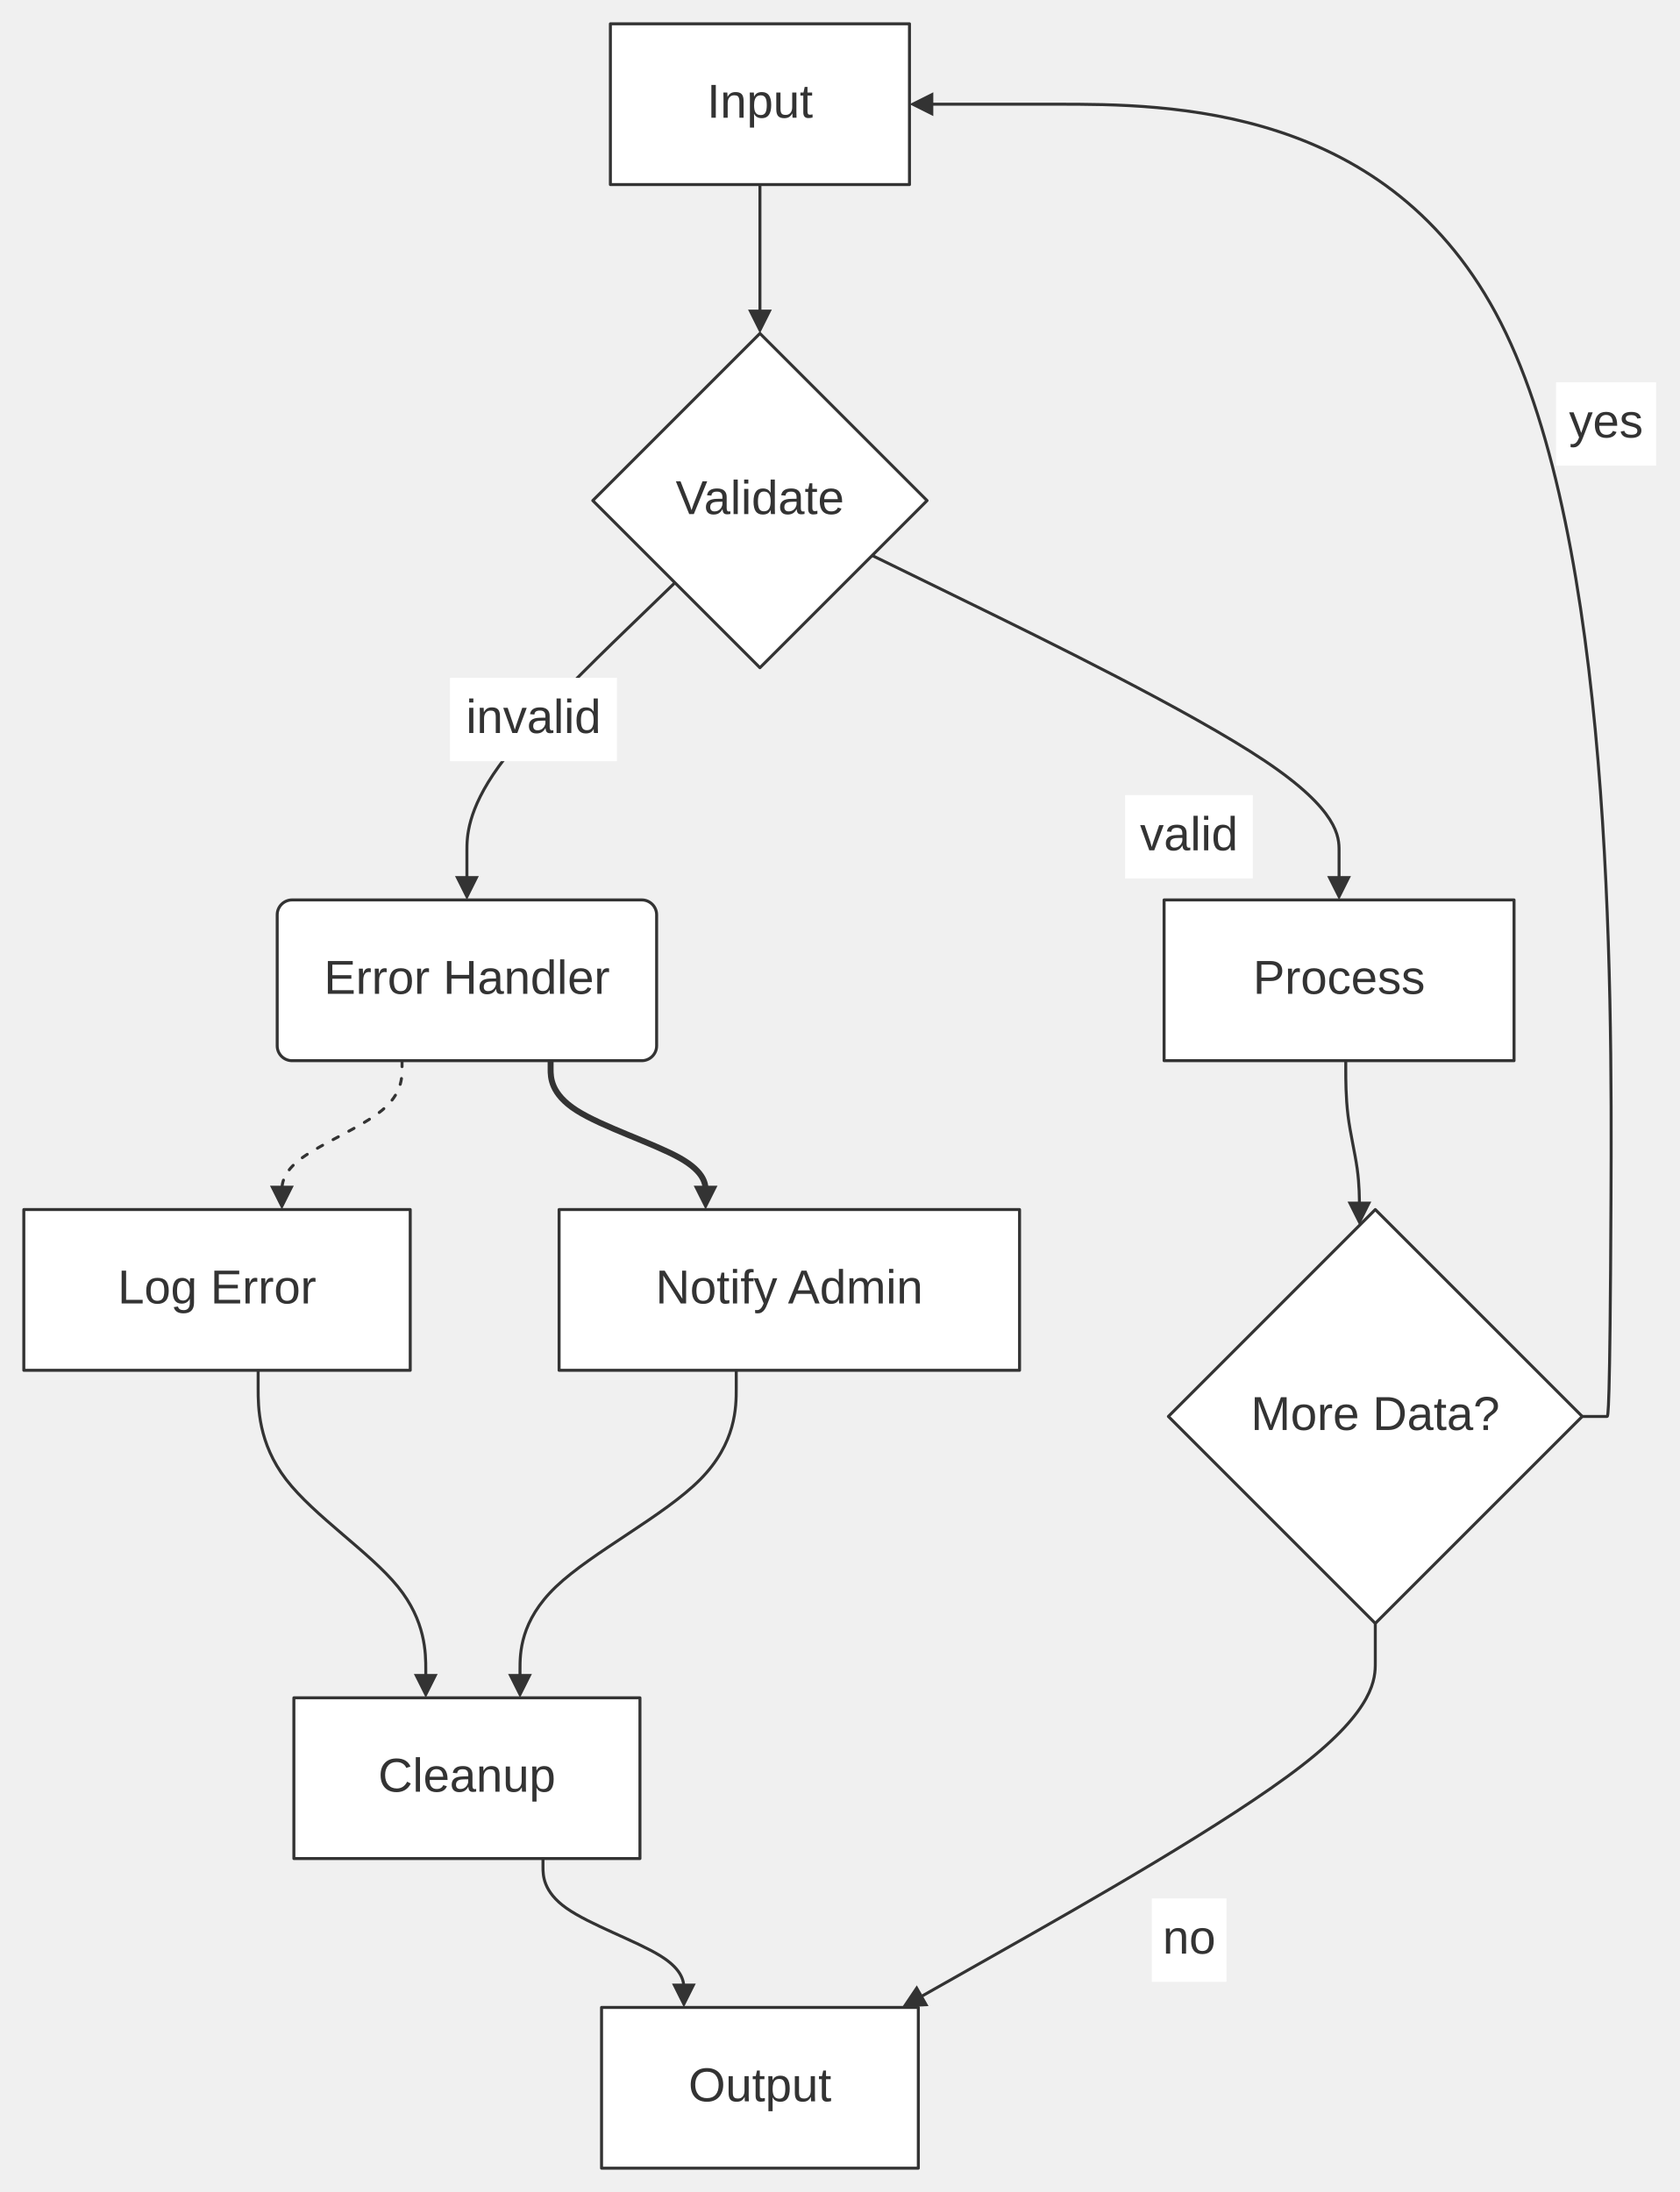
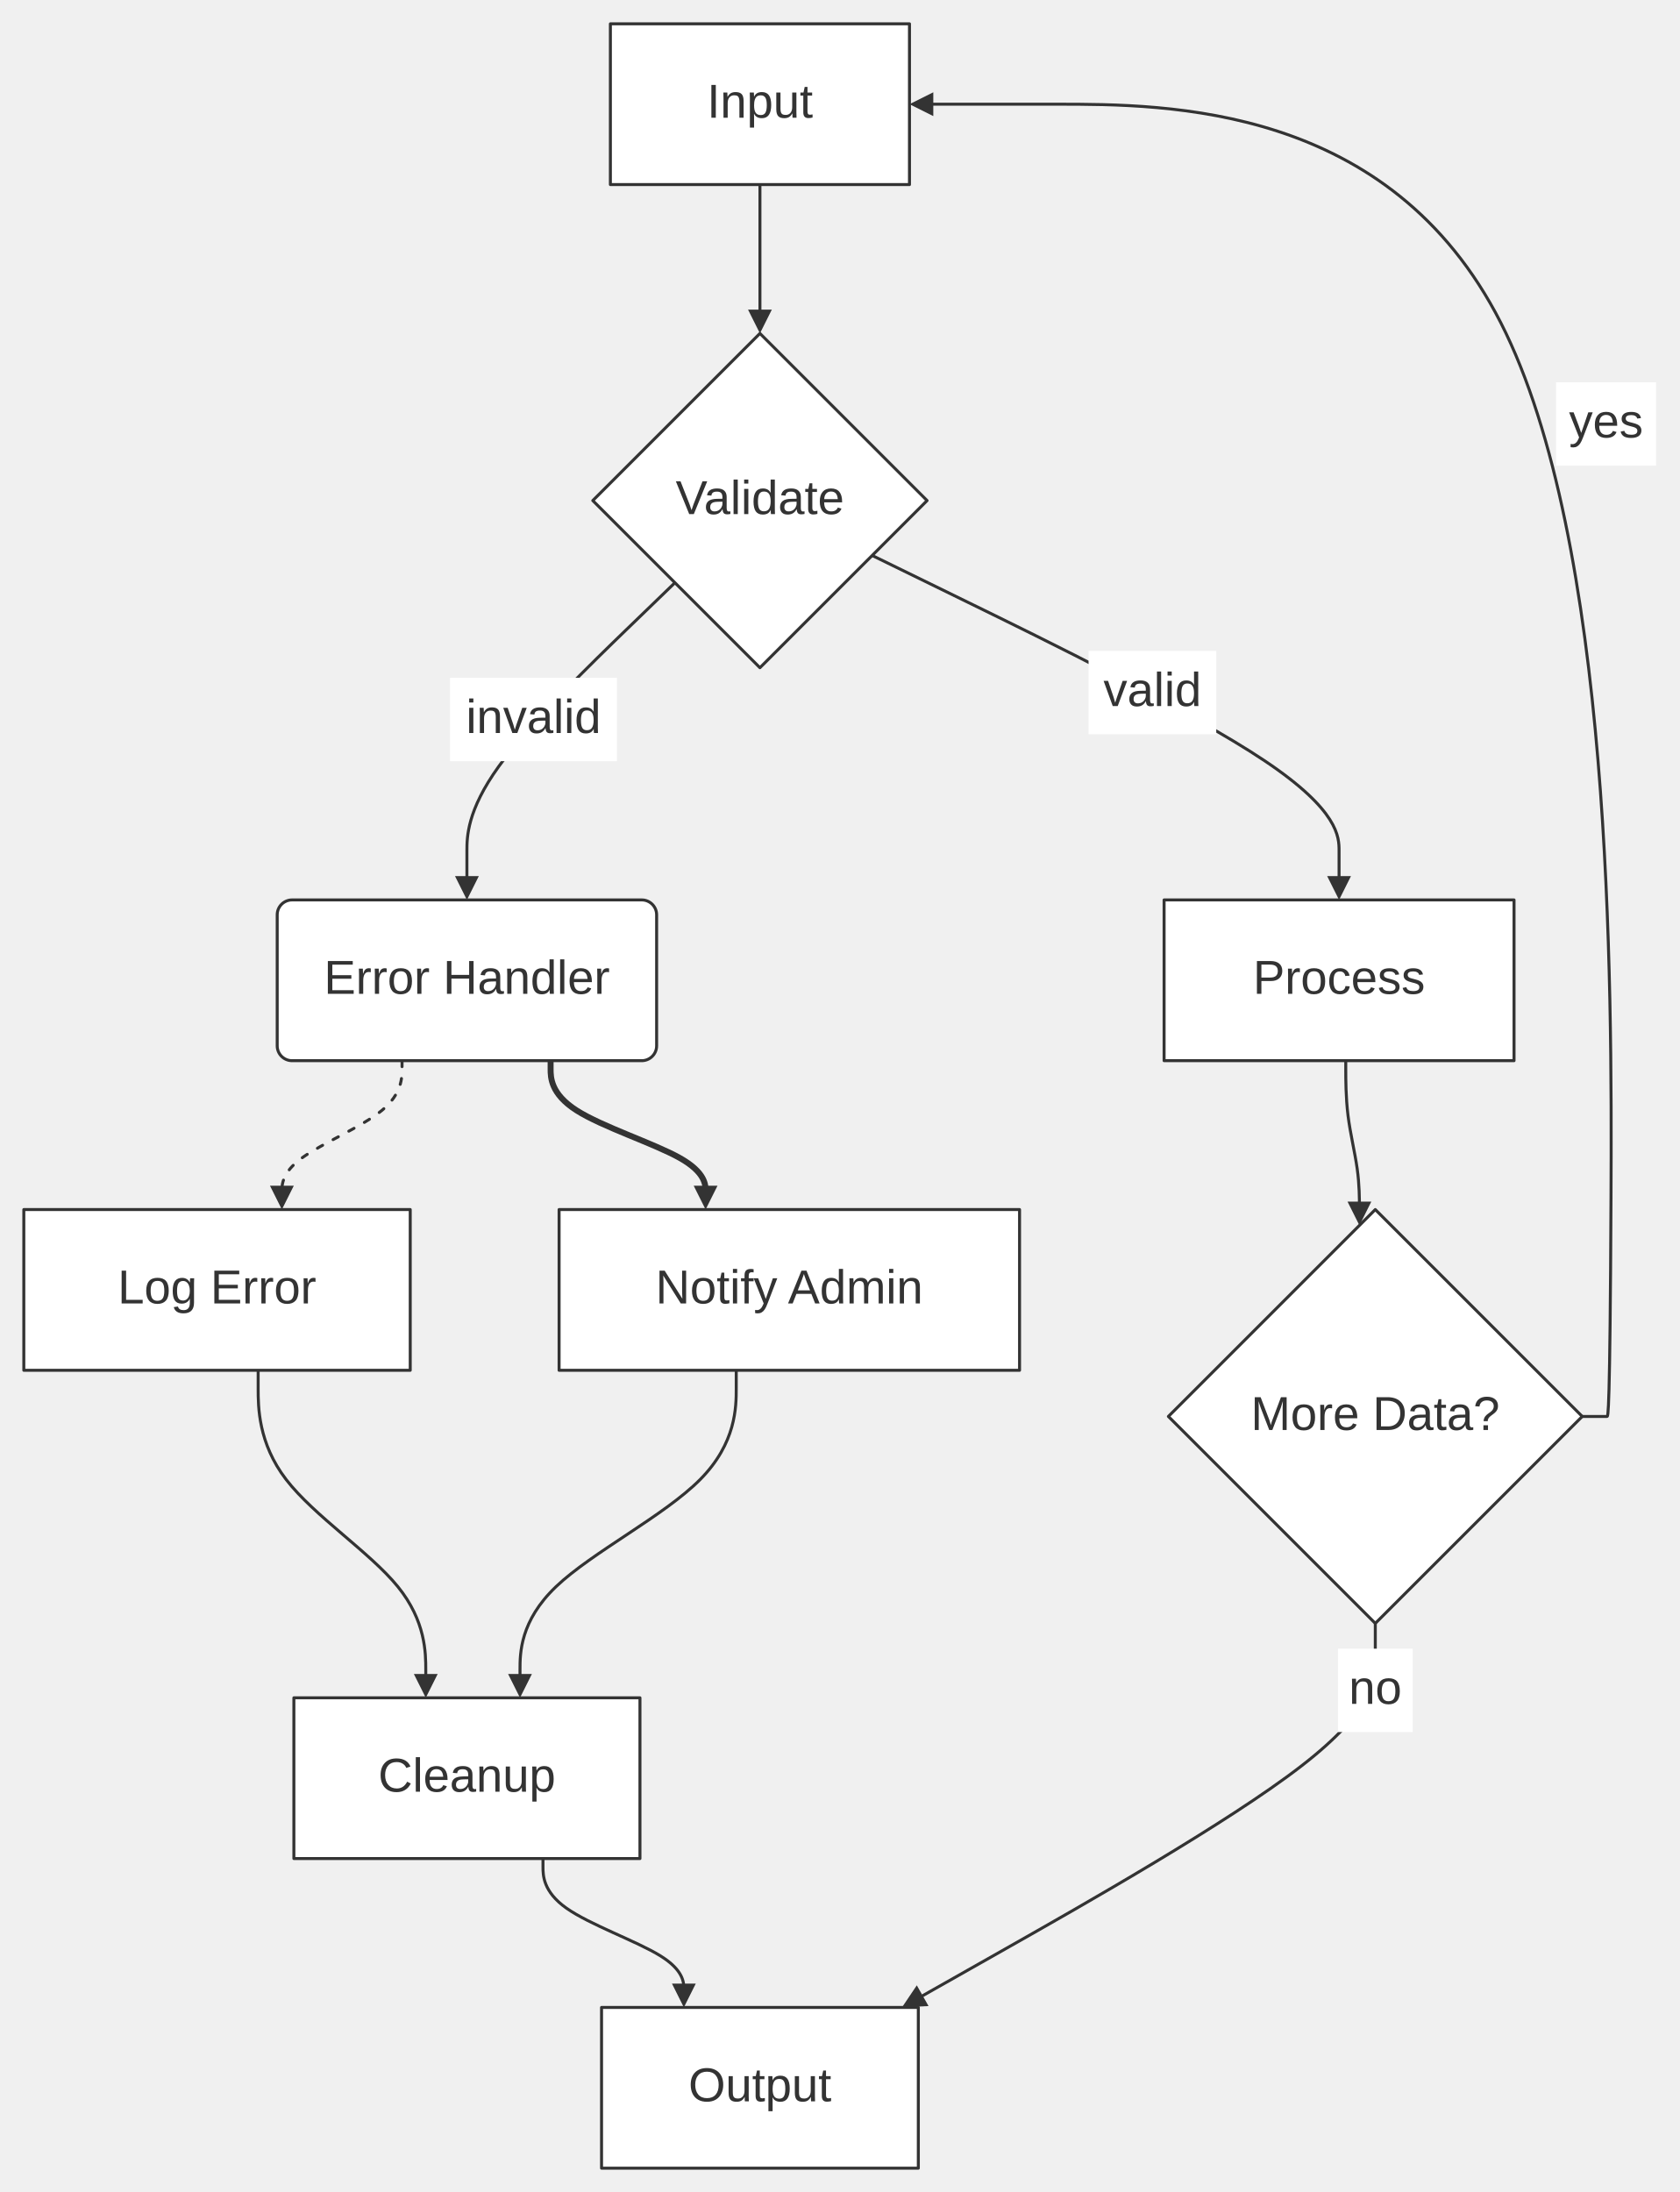
<svg xmlns="http://www.w3.org/2000/svg" width="100%" viewBox="0 0 564.25 736.28" style="max-width: 564.25px; background-color: transparent;" font-family="&quot;trebuchet ms&quot;, verdana, arial, sans-serif" font-size="16.00">
  <defs>
    <marker id="arrowhead" viewBox="0 0 10.00 10.00" refX="5.00" refY="5.00" markerWidth="8.00" markerHeight="8.00" orient="auto-start-reverse" markerUnits="userSpaceOnUse">
      <path d="M 0 0 L 10.00 5.00 L 0 10.00 z" fill="#333" />
    </marker>
  </defs>
  <g transform="translate(0.00,0.00)">
    <g class="edgePaths">
      <path d="M255.25,62.00 L255.25,64.78 C255.25,67.56 255.25,73.11 255.25,78.67 C255.25,84.22 255.25,89.78 255.25,94.67 C255.25,99.56 255.25,103.78 255.25,105.89 L255.25,108.00" stroke="#333" stroke-width="1.00" fill="none" stroke-linecap="round" stroke-linejoin="round" marker-end="url(#arrowhead)" />
      <path d="M292.95,186.58 L300.13,190.09 L325.07,202.29 C350.01,214.49 399.89,238.88 424.83,255.58 C449.77,272.28 449.77,281.28 449.77,285.78 L449.77,290.28 L449.77,298.28" stroke="#333" stroke-width="1.00" fill="none" stroke-linecap="round" stroke-linejoin="round" marker-end="url(#arrowhead)" />
      <path d="M226.70,195.73 L220.95,201.29 L210.26,211.62 C199.58,221.96 178.20,242.62 167.52,257.45 C156.83,272.28 156.83,281.28 156.83,285.78 L156.83,290.28 L156.83,298.28" stroke="#333" stroke-width="1.00" fill="none" stroke-linecap="round" stroke-linejoin="round" marker-end="url(#arrowhead)" />
      <path d="M452.02,356.28 L452.02,359.35 C452.02,362.43 452.02,368.57 452.78,374.72 C453.55,380.87 455.08,387.02 455.85,392.50 C456.61,397.98 456.61,402.80 456.61,405.20 L456.61,407.61" stroke="#333" stroke-width="1.00" fill="none" stroke-linecap="round" stroke-linejoin="round" marker-end="url(#arrowhead)" />
      <path d="M531.45,475.78 L539.45,475.78 L539.78,475.78 C540.11,475.78 540.78,475.78 541.11,402.32 C541.45,328.85 541.45,181.93 504.12,108.46 C466.79,35.00 392.13,35.00 354.81,35.00 L317.48,35.00 L309.48,35.00" stroke="#333" stroke-width="1.00" fill="none" stroke-linecap="round" stroke-linejoin="round" marker-end="url(#arrowhead)" />
      <path d="M135.04,356.28 L135.04,359.06 C135.04,361.83 135.04,367.39 128.31,372.95 C121.59,378.50 108.14,384.06 101.41,388.95 C94.68,393.83 94.68,398.06 94.68,400.17 L94.68,402.28" stroke="#333" stroke-width="1.00" fill="none" stroke-linecap="round" stroke-linejoin="round" stroke-dasharray="2.00,4.00" marker-end="url(#arrowhead)" />
      <path d="M184.94,356.28 L184.94,359.06 C184.94,361.83 184.94,367.39 193.62,372.95 C202.30,378.50 219.65,384.06 228.33,388.95 C237.00,393.83 237.00,398.06 237.00,400.17 L237.00,402.28" stroke="#333" stroke-width="2.00" fill="none" stroke-linecap="round" stroke-linejoin="round" marker-end="url(#arrowhead)" />
      <path d="M86.71,460.28 L86.71,466.39 C86.71,472.50 86.71,484.72 96.10,496.95 C105.48,509.17 124.25,521.39 133.63,532.95 C143.01,544.50 143.01,555.39 143.01,560.84 L143.01,566.28" stroke="#333" stroke-width="1.00" fill="none" stroke-linecap="round" stroke-linejoin="round" marker-end="url(#arrowhead)" />
      <path d="M247.29,460.28 L247.29,466.39 C247.29,472.50 247.29,484.72 235.18,496.95 C223.08,509.17 198.87,521.39 186.76,532.95 C174.66,544.50 174.66,555.39 174.66,560.84 L174.66,566.28" stroke="#333" stroke-width="1.00" fill="none" stroke-linecap="round" stroke-linejoin="round" marker-end="url(#arrowhead)" />
      <path d="M182.38,624.28 L182.38,627.06 C182.38,629.84 182.38,635.39 190.27,640.95 C198.15,646.51 213.93,652.06 221.81,656.95 C229.70,661.84 229.70,666.06 229.70,668.17 L229.70,670.28" stroke="#333" stroke-width="1.00" fill="none" stroke-linecap="round" stroke-linejoin="round" marker-end="url(#arrowhead)" />
      <path d="M461.94,545.28 L461.94,553.28 L461.94,558.45 C461.94,563.62 461.94,573.95 437.18,593.13 C412.43,612.31 362.91,640.34 338.15,654.36 L313.39,668.37 L306.43,672.31" stroke="#333" stroke-width="1.00" fill="none" stroke-linecap="round" stroke-linejoin="round" marker-end="url(#arrowhead)" />
    </g>
    <g class="nodes">
      <rect x="205.02" y="8.00" width="100.46" height="54.00" fill="white" stroke="#333" stroke-width="1.00" stroke-linejoin="round" />
      <text x="255.25" y="35.00" text-anchor="middle" dominant-baseline="middle" fill="#333">Input</text>
      <polygon points="255.25,112.00 311.39,168.14 255.25,224.28 199.11,168.14" fill="white" stroke="#333" stroke-width="1.00" stroke-linejoin="round" />
      <text x="255.25" y="168.14" text-anchor="middle" dominant-baseline="middle" fill="#333">Validate</text>
      <rect x="391.00" y="302.28" width="117.54" height="54.00" fill="white" stroke="#333" stroke-width="1.00" stroke-linejoin="round" />
      <text x="449.77" y="329.28" text-anchor="middle" dominant-baseline="middle" fill="#333">Process</text>
      <rect x="93.11" y="302.28" width="127.44" height="54.00" rx="5.00" ry="5.00" fill="white" stroke="#333" stroke-width="1.00" stroke-linejoin="round" />
      <text x="156.83" y="329.28" text-anchor="middle" dominant-baseline="middle" fill="#333">Error Handler</text>
      <polygon points="461.94,406.28 531.45,475.78 461.94,545.28 392.44,475.78" fill="white" stroke="#333" stroke-width="1.00" stroke-linejoin="round" />
      <text x="461.94" y="475.78" text-anchor="middle" dominant-baseline="middle" fill="#333">More Data?</text>
      <rect x="202.05" y="674.28" width="106.40" height="54.00" fill="white" stroke="#333" stroke-width="1.00" stroke-linejoin="round" />
      <text x="255.25" y="701.28" text-anchor="middle" dominant-baseline="middle" fill="#333">Output</text>
      <rect x="8.00" y="406.28" width="129.79" height="54.00" fill="white" stroke="#333" stroke-width="1.00" stroke-linejoin="round" />
      <text x="72.89" y="433.28" text-anchor="middle" dominant-baseline="middle" fill="#333">Log Error</text>
      <rect x="187.79" y="406.28" width="154.66" height="54.00" fill="white" stroke="#333" stroke-width="1.00" stroke-linejoin="round" />
      <text x="265.11" y="433.28" text-anchor="middle" dominant-baseline="middle" fill="#333">Notify Admin</text>
      <rect x="98.71" y="570.28" width="116.24" height="54.00" fill="white" stroke="#333" stroke-width="1.00" stroke-linejoin="round" />
      <text x="156.83" y="597.28" text-anchor="middle" dominant-baseline="middle" fill="#333">Cleanup</text>
    </g>
    <g class="edgeLabels">
-       <rect x="377.90" y="267.07" width="42.89" height="28.00" fill="white" />
-       <text x="399.35" y="281.07" text-anchor="middle" dominant-baseline="middle" fill="#333">valid</text>
+       <rect x="365.63" y="218.62" width="42.89" height="28.00" fill="white" />
+       <text x="387.08" y="232.62" text-anchor="middle" dominant-baseline="middle" fill="#333">valid</text>
      <rect x="151.15" y="227.67" width="56.07" height="28.00" fill="white" />
      <text x="179.19" y="241.67" text-anchor="middle" dominant-baseline="middle" fill="#333">invalid</text>
      <rect x="522.64" y="128.41" width="33.61" height="28.00" fill="white" />
      <text x="539.45" y="142.41" text-anchor="middle" dominant-baseline="middle" fill="#333">yes</text>
-       <rect x="386.88" y="637.68" width="25.08" height="28.00" fill="white" />
-       <text x="399.42" y="651.68" text-anchor="middle" dominant-baseline="middle" fill="#333">no</text>
+       <rect x="449.41" y="553.78" width="25.08" height="28.00" fill="white" />
+       <text x="461.94" y="567.78" text-anchor="middle" dominant-baseline="middle" fill="#333">no</text>
    </g>
  </g>
</svg>
